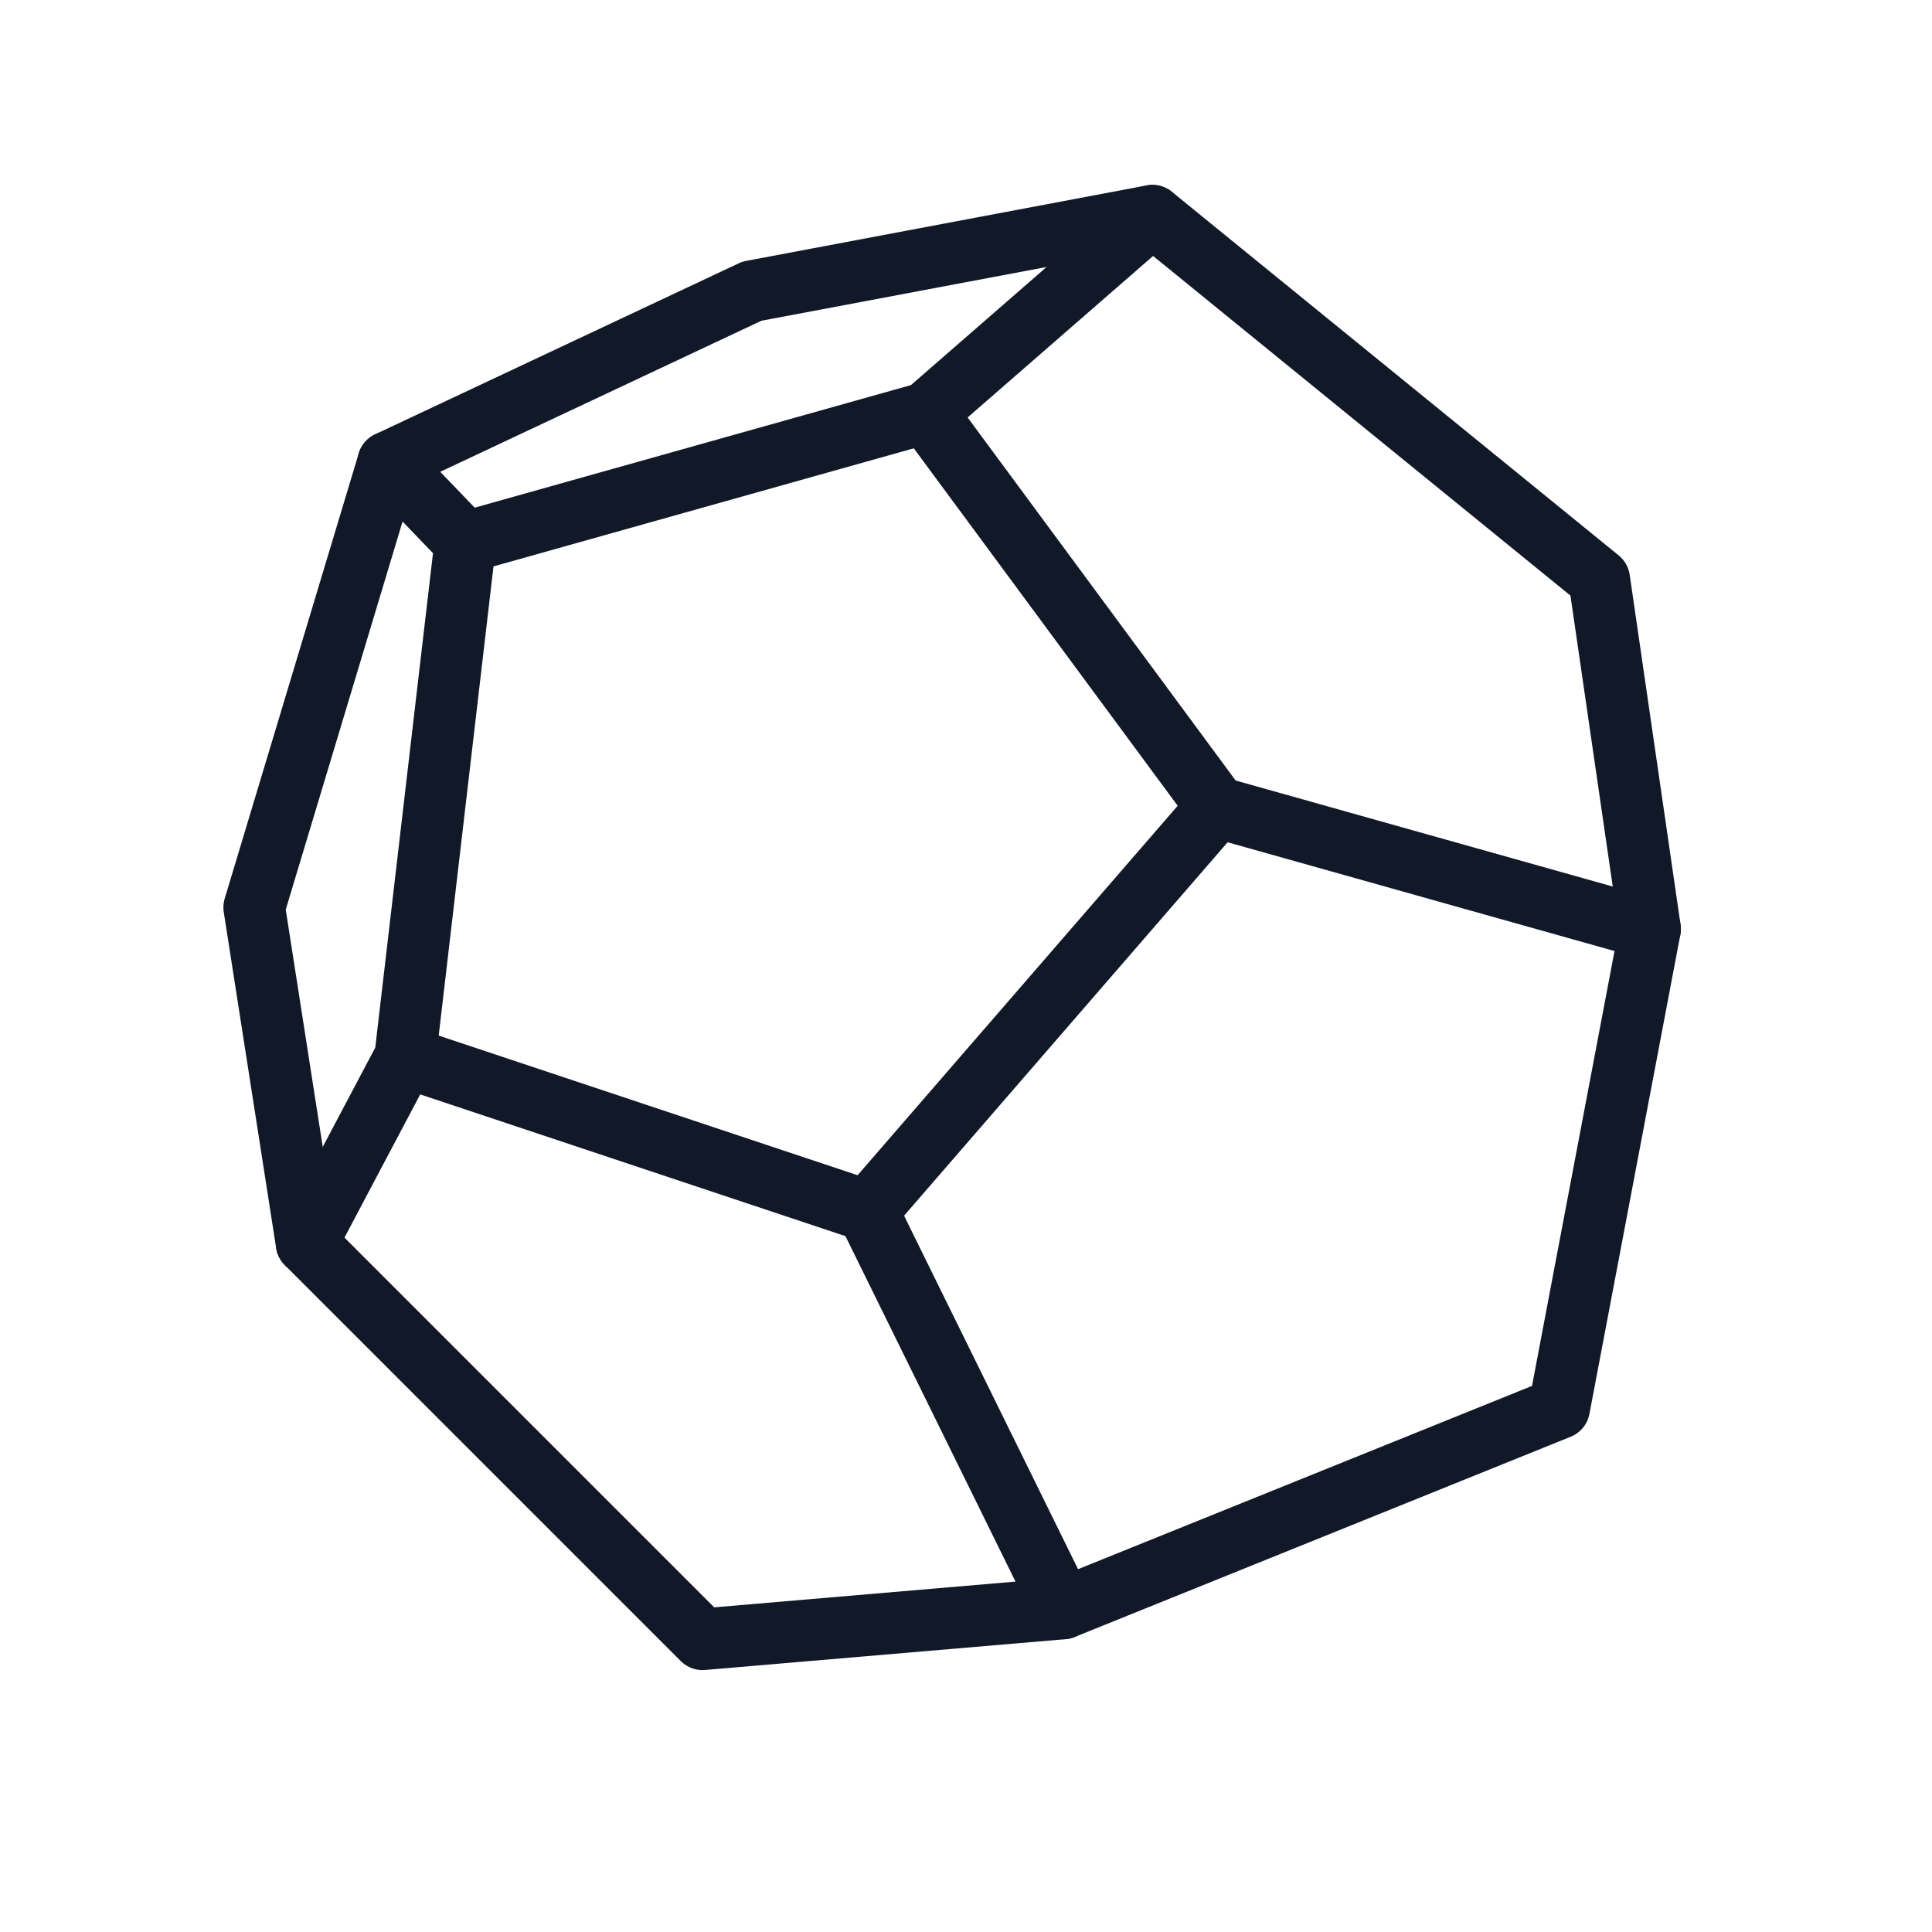
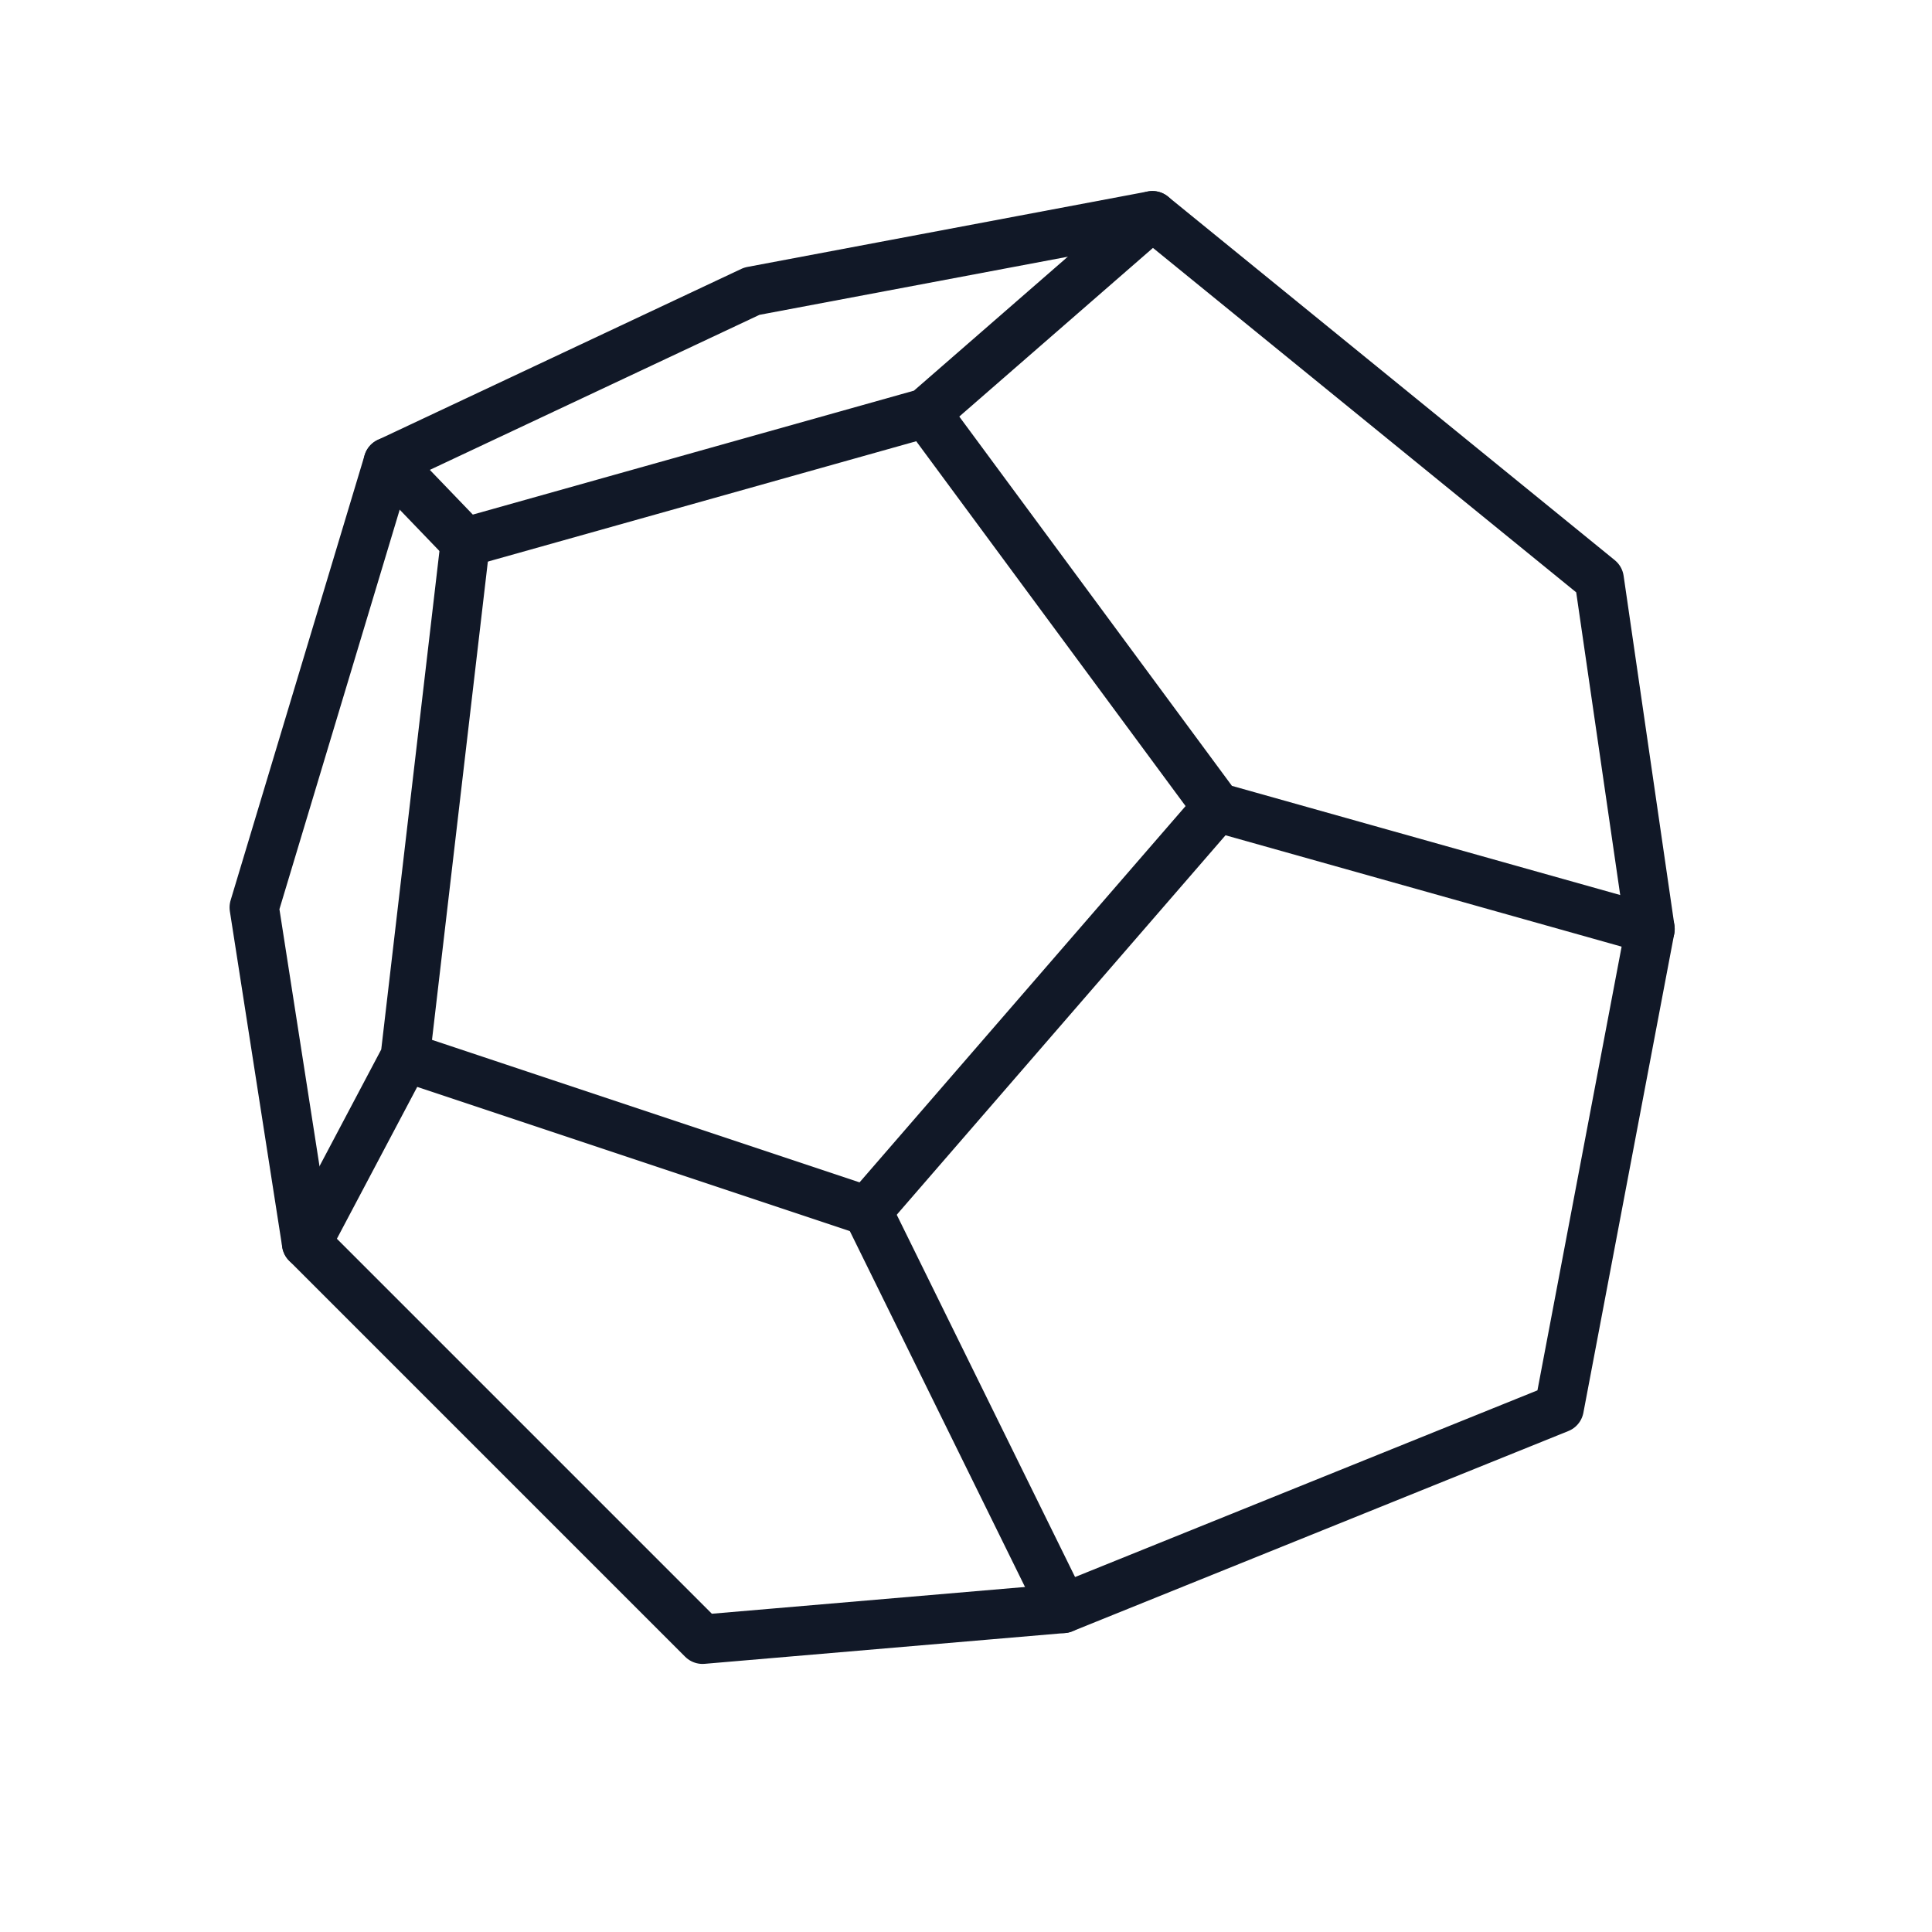
<svg xmlns="http://www.w3.org/2000/svg" width="512" height="512" viewBox="0 0 1254 1254" role="img" aria-label="DMate">
  <style>
    .icon-background { fill: #fff; }
    .icon-lines { stroke: #111827; }
    @media (prefers-color-scheme: dark) {
      .icon-background { fill: #000; }
      .icon-lines { stroke: #fff; }
    }
  </style>
  <rect class="icon-background" width="1254" height="1254" />
-   <g class="icon-lines" fill="none" stroke-width="40" stroke-linecap="round" stroke-linejoin="round">
+   <g class="icon-lines" fill="none" stroke-width="32" stroke-linecap="round" stroke-linejoin="round">
    <path d="M252 300 L488 189 L748 140 L1038 376 L1071 603 L1012 914 L690 1044 L456 1064 L199 807 L165 589 L252 300" />
    <path d="M252 300 L302 352 L601 268 L748 140" />
    <path d="M302 352 L263 686 L199 807" />
    <path d="M601 268 L790 524 L1071 603" />
    <path d="M790 524 L563 786 L263 686" />
    <path d="M563 786 L690 1044" />
  </g>
</svg>
